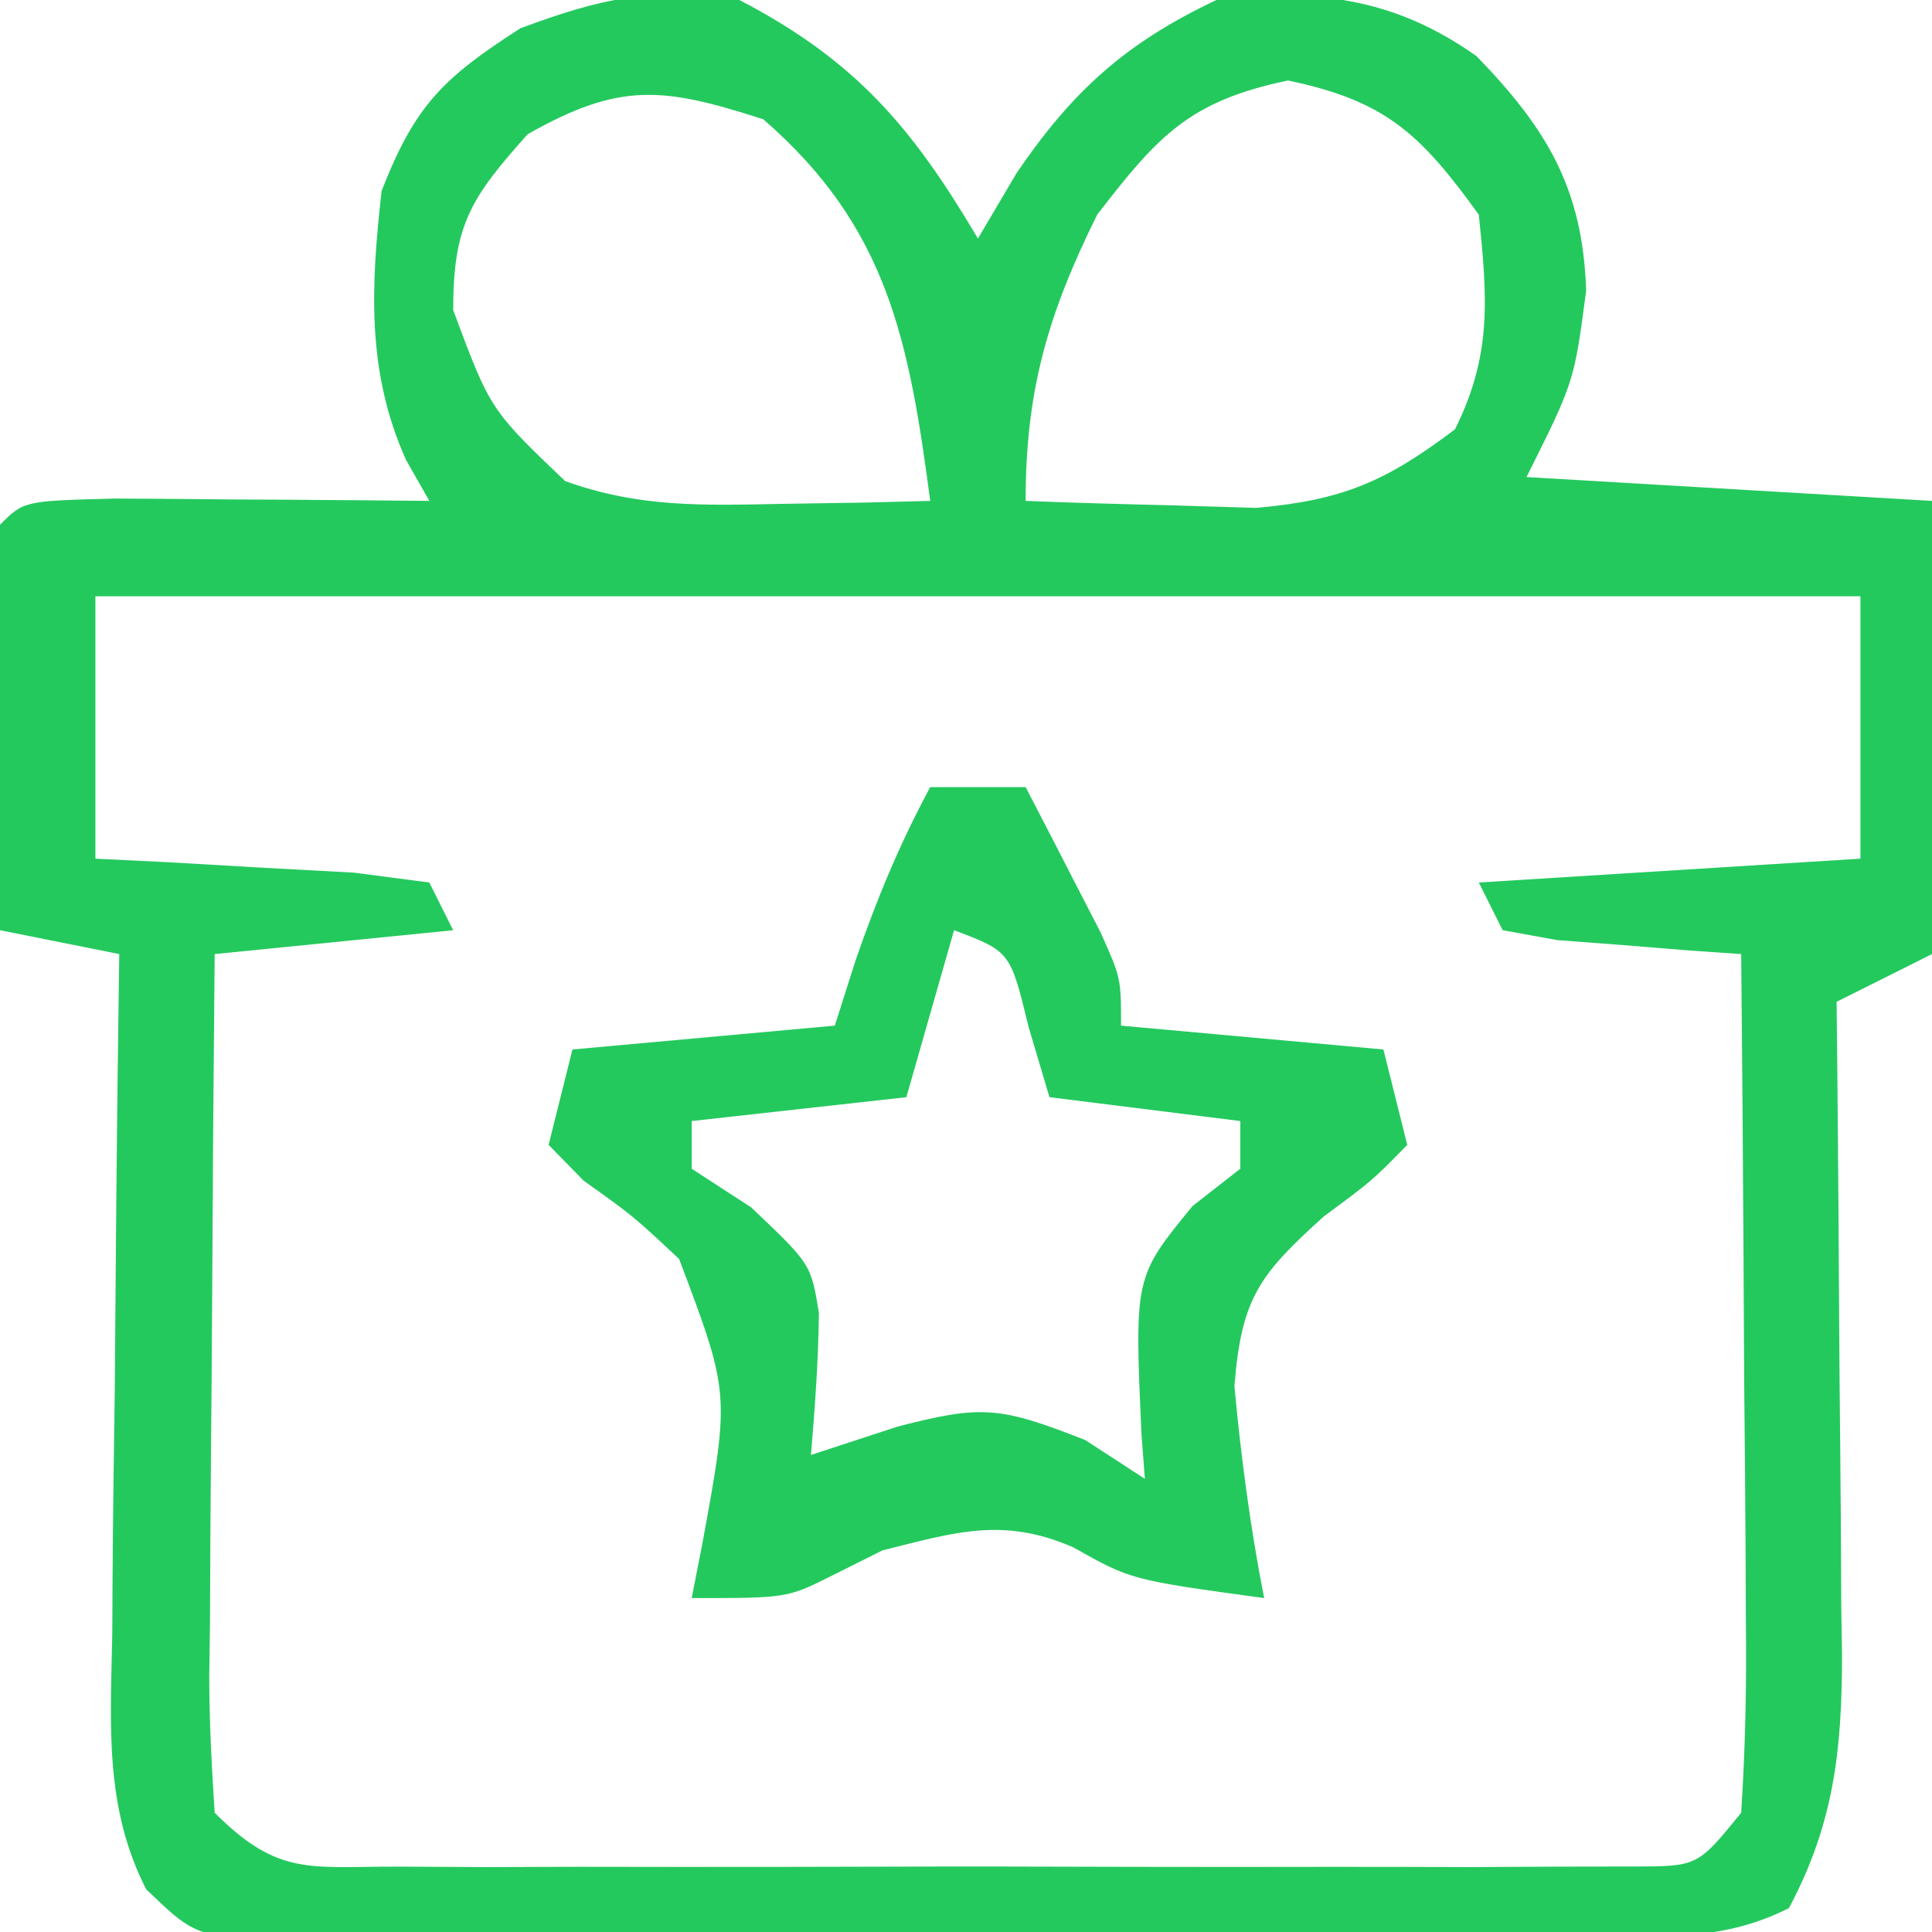
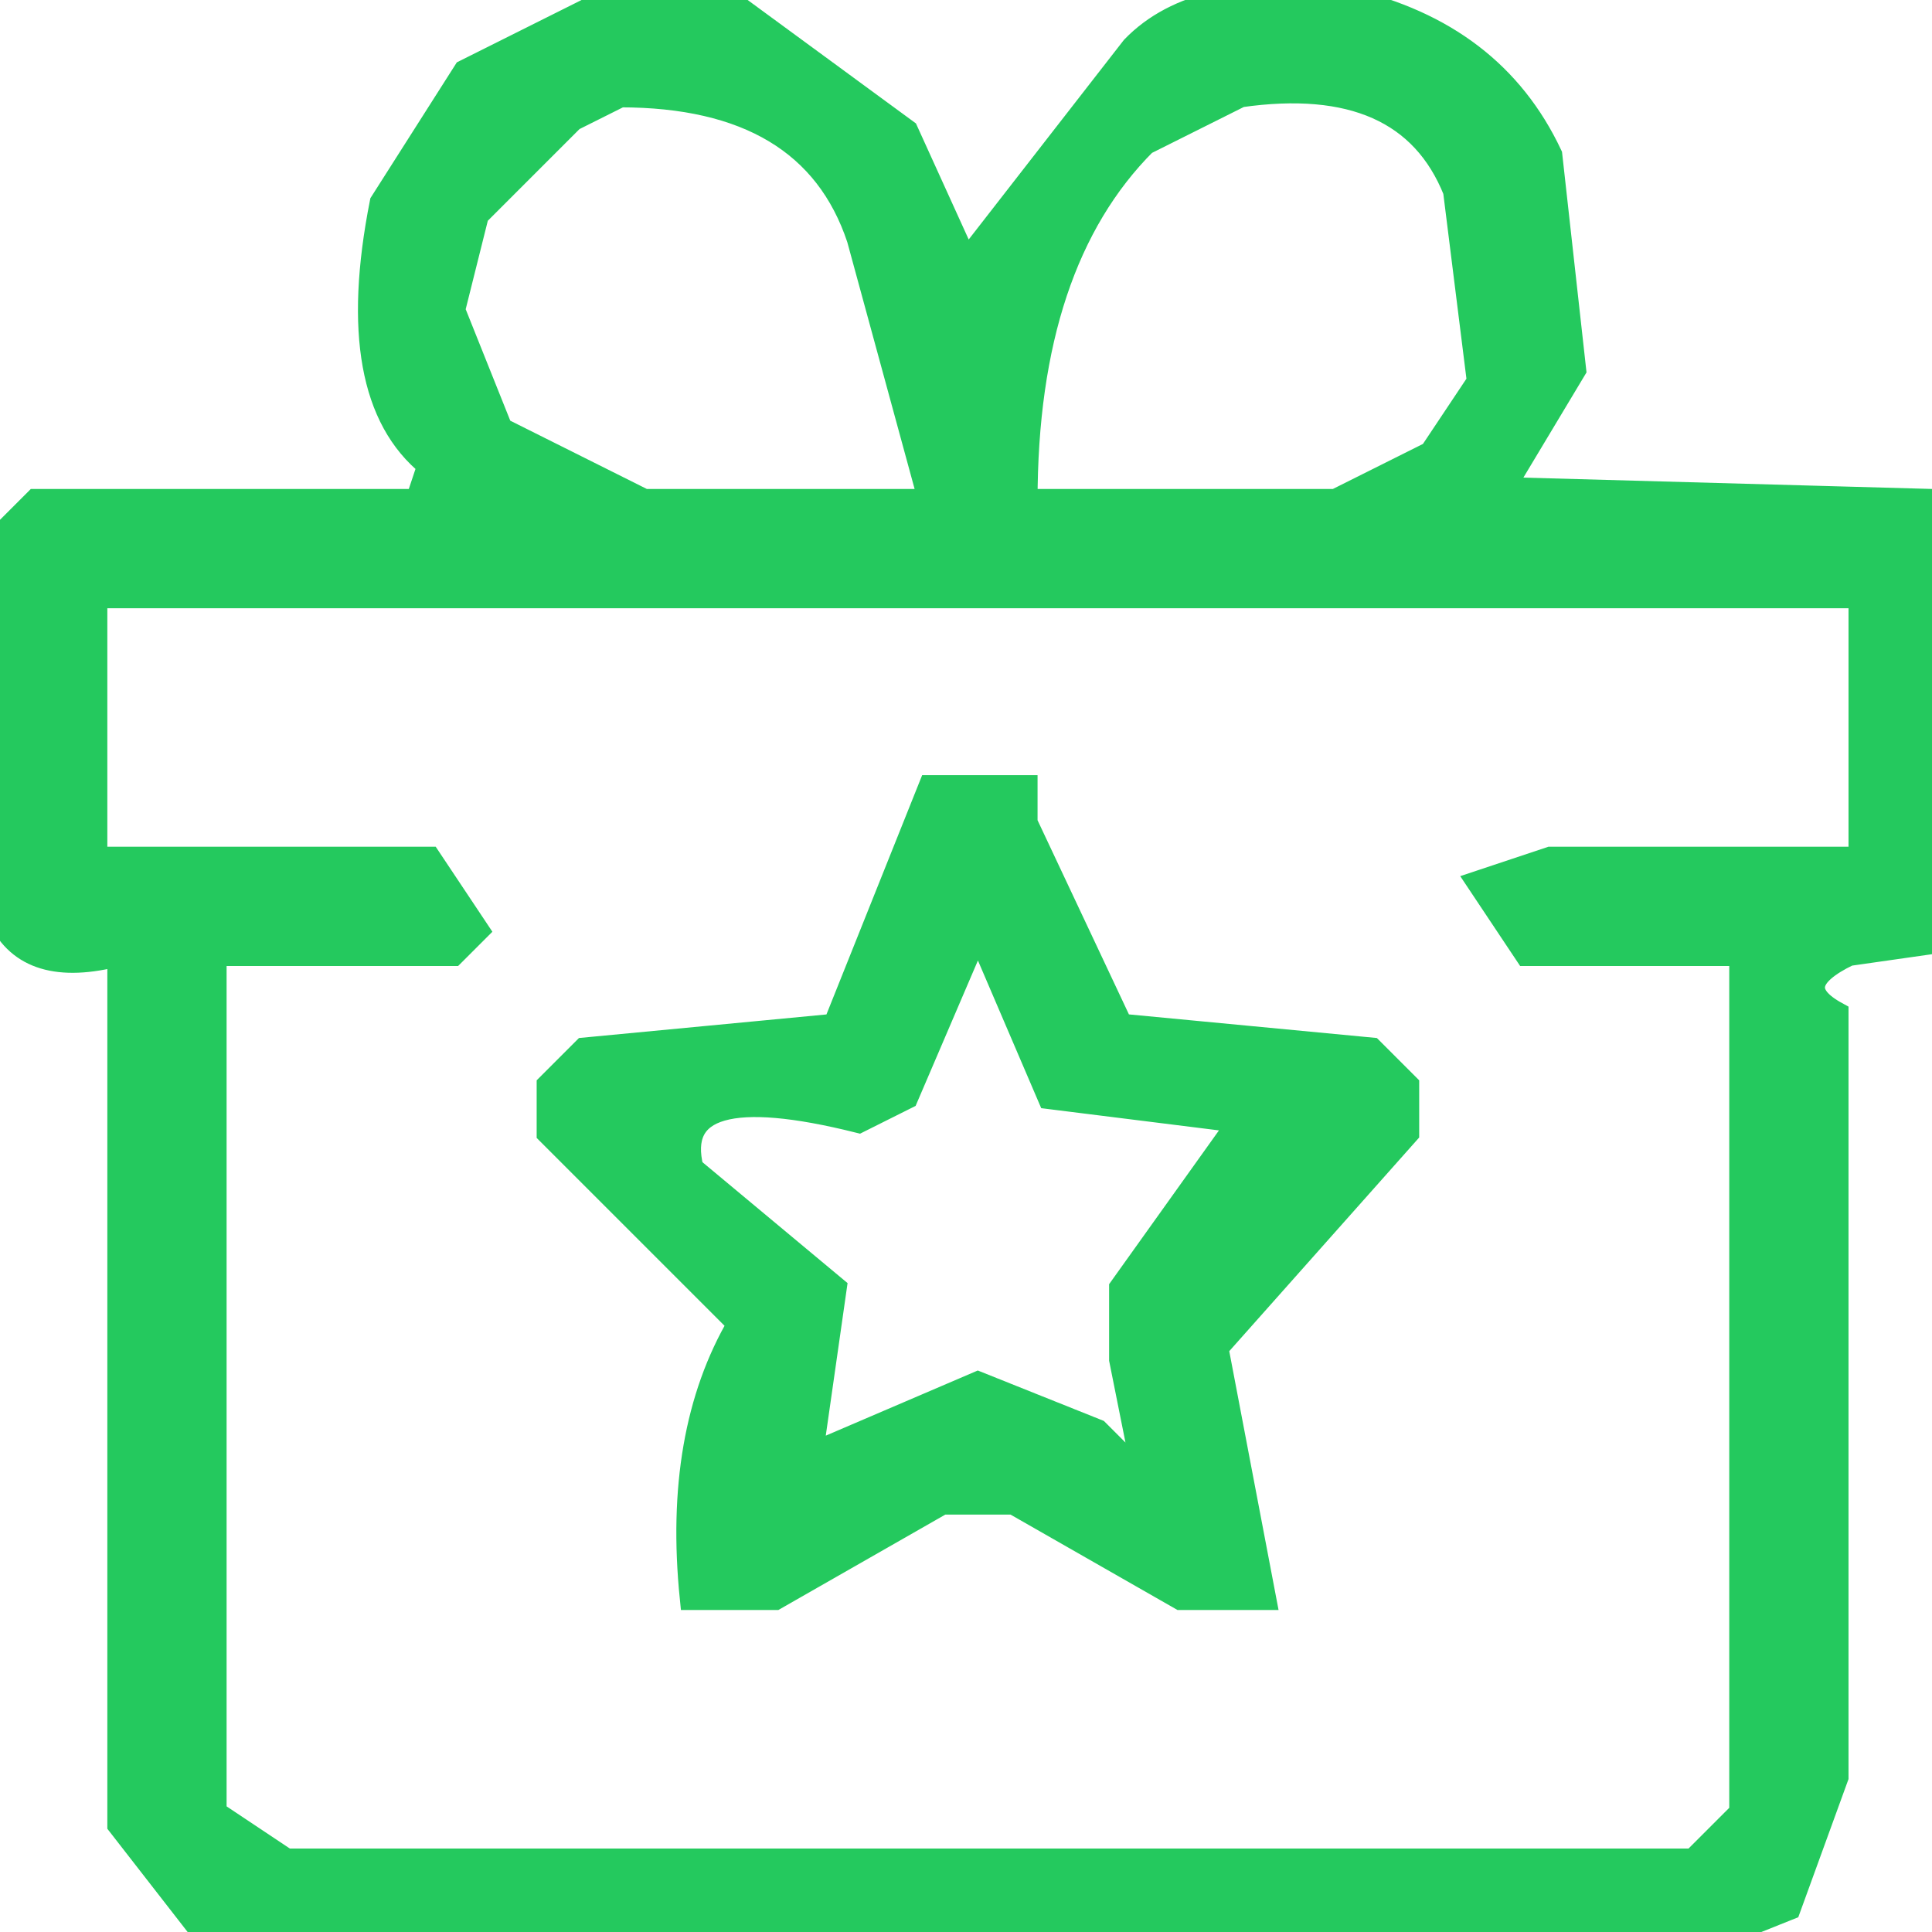
- <svg xmlns="http://www.w3.org/2000/svg" version="1.1" width="81" height="81">
-   <path d="M0 0 C4.899 2.548 7.267 5.375 10 10 C10.536 9.092 11.072 8.185 11.625 7.25 C13.96 3.824 16.186 1.799 20 0 C24.133 -0.505 27.476 -0.085 30.91 2.359 C33.857 5.397 35.364 7.913 35.5 12.188 C35 16 35 16 33 20 C38.61 20.33 44.22 20.66 50 21 C50 27.27 50 33.54 50 40 C48.02 40.99 48.02 40.99 46 42 C46.01 42.973 46.021 43.947 46.032 44.95 C46.068 48.575 46.091 52.2 46.11 55.824 C46.12 57.391 46.134 58.957 46.151 60.524 C46.175 62.78 46.187 65.036 46.195 67.293 C46.206 67.989 46.216 68.685 46.227 69.402 C46.228 73.367 45.883 76.479 44 80 C41.229 81.385 38.954 81.15 35.854 81.177 C34.562 81.19 33.271 81.203 31.94 81.216 C30.524 81.224 29.108 81.232 27.691 81.238 C26.624 81.244 26.624 81.244 25.535 81.251 C21.771 81.271 18.007 81.286 14.243 81.295 C10.351 81.306 6.459 81.341 2.568 81.38 C-0.422 81.406 -3.412 81.415 -6.401 81.418 C-7.836 81.423 -9.271 81.435 -10.706 81.453 C-12.712 81.478 -14.718 81.475 -16.724 81.47 C-17.866 81.476 -19.008 81.482 -20.185 81.488 C-23 81 -23 81 -24.871 79.211 C-26.63 75.766 -26.367 72.291 -26.293 68.516 C-26.289 67.7 -26.284 66.884 -26.28 66.044 C-26.263 63.446 -26.226 60.848 -26.188 58.25 C-26.172 56.486 -26.159 54.721 -26.146 52.957 C-26.113 48.638 -26.062 44.319 -26 40 C-27.65 39.67 -29.3 39.34 -31 39 C-31.027 36.187 -31.047 33.375 -31.062 30.562 C-31.071 29.76 -31.079 28.958 -31.088 28.131 C-31.097 26.087 -31.052 24.043 -31 22 C-30 21 -30 21 -26.184 20.902 C-24.602 20.909 -23.019 20.921 -21.438 20.938 C-20.631 20.942 -19.825 20.947 -18.994 20.951 C-16.996 20.963 -14.998 20.981 -13 21 C-13.324 20.432 -13.647 19.863 -13.98 19.277 C-15.642 15.566 -15.45 11.992 -15 8 C-13.595 4.409 -12.431 3.278 -9.188 1.188 C-5.715 -0.106 -3.665 -0.534 0 0 Z M-8.875 5.625 C-11.267 8.299 -12 9.425 -12 13 C-10.449 17.168 -10.449 17.168 -7.309 20.168 C-4.21 21.285 -1.534 21.191 1.75 21.125 C2.92 21.107 4.091 21.089 5.297 21.07 C6.635 21.036 6.635 21.036 8 21 C7.113 14.303 6.226 9.529 1 5 C-3.215 3.645 -4.996 3.432 -8.875 5.625 Z M15 9 C12.95 13.14 12 16.345 12 21 C14.062 21.082 16.125 21.139 18.188 21.188 C19.91 21.24 19.91 21.24 21.668 21.293 C25.304 20.973 27.111 20.182 30 18 C31.569 14.861 31.352 12.461 31 9 C28.554 5.619 27.107 4.231 23 3.375 C18.879 4.233 17.56 5.679 15 9 Z M-27 25 C-27 28.63 -27 32.26 -27 36 C-25.501 36.073 -25.501 36.073 -23.973 36.148 C-22.037 36.261 -22.037 36.261 -20.062 36.375 C-18.775 36.445 -17.487 36.514 -16.16 36.586 C-14.596 36.791 -14.596 36.791 -13 37 C-12.67 37.66 -12.34 38.32 -12 39 C-15.3 39.33 -18.6 39.66 -22 40 C-22.049 45.09 -22.086 50.18 -22.11 55.271 C-22.12 57.003 -22.134 58.736 -22.151 60.468 C-22.175 62.955 -22.186 65.442 -22.195 67.93 C-22.206 68.707 -22.216 69.484 -22.227 70.285 C-22.227 72.191 -22.122 74.097 -22 76 C-19.328 78.672 -18.03 78.253 -14.297 78.259 C-13.102 78.265 -11.908 78.271 -10.677 78.278 C-9.381 78.274 -8.085 78.27 -6.75 78.266 C-5.412 78.267 -4.075 78.269 -2.737 78.271 C0.067 78.274 2.871 78.27 5.676 78.261 C9.274 78.249 12.872 78.256 16.47 78.268 C19.233 78.275 21.995 78.273 24.757 78.268 C26.73 78.266 28.704 78.272 30.677 78.278 C31.871 78.272 33.066 78.265 34.297 78.259 C35.352 78.257 36.408 78.256 37.495 78.254 C40.172 78.249 40.172 78.249 42 76 C42.175 73.275 42.231 70.653 42.195 67.93 C42.191 66.735 42.191 66.735 42.187 65.517 C42.176 62.969 42.15 60.422 42.125 57.875 C42.115 56.15 42.106 54.424 42.098 52.699 C42.076 48.466 42.041 44.233 42 40 C41.29 39.951 40.579 39.902 39.848 39.852 C38.929 39.777 38.009 39.702 37.062 39.625 C36.146 39.555 35.229 39.486 34.285 39.414 C33.531 39.277 32.777 39.141 32 39 C31.505 38.01 31.505 38.01 31 37 C38.92 36.505 38.92 36.505 47 36 C47 32.37 47 28.74 47 25 C22.58 25 -1.84 25 -27 25 Z " fill="#24C95E" transform="translate(31,0)" />
-   <path d="M0 0 C1.32 0 2.64 0 4 0 C4.672 1.289 5.337 2.581 6 3.875 C6.371 4.594 6.742 5.314 7.125 6.055 C8 8 8 8 8 10 C13.445 10.495 13.445 10.495 19 11 C19.495 12.98 19.495 12.98 20 15 C18.531 16.5 18.531 16.5 16.5 18 C13.793 20.449 13.046 21.42 12.754 25.121 C13.033 28.123 13.422 31.042 14 34 C8.427 33.24 8.427 33.24 6 31.875 C3.065 30.591 1.055 31.236 -2 32 C-2.701 32.351 -3.402 32.701 -4.125 33.062 C-6 34 -6 34 -10 34 C-9.77 32.822 -9.77 32.822 -9.535 31.621 C-8.402 25.414 -8.402 25.414 -10.527 19.785 C-12.455 17.981 -12.455 17.981 -14.531 16.5 C-15.016 16.005 -15.501 15.51 -16 15 C-15.67 13.68 -15.34 12.36 -15 11 C-9.555 10.505 -9.555 10.505 -4 10 C-3.711 9.092 -3.422 8.185 -3.125 7.25 C-2.235 4.678 -1.285 2.387 0 0 Z M1 6 C0.34 8.31 -0.32 10.62 -1 13 C-5.455 13.495 -5.455 13.495 -10 14 C-10 14.66 -10 15.32 -10 16 C-9.175 16.536 -8.35 17.073 -7.5 17.625 C-5 20 -5 20 -4.668 22.039 C-4.686 24.029 -4.835 26.017 -5 28 C-3.804 27.608 -2.607 27.216 -1.375 26.812 C2.16 25.901 2.893 25.958 6.5 27.375 C7.325 27.911 8.15 28.448 9 29 C8.954 28.397 8.907 27.793 8.859 27.172 C8.56 20.537 8.56 20.537 11 17.562 C11.66 17.047 12.32 16.531 13 16 C13 15.34 13 14.68 13 14 C10.36 13.67 7.72 13.34 5 13 C4.711 12.031 4.423 11.061 4.125 10.062 C3.358 6.893 3.358 6.893 1 6 Z " fill="#24C95E" transform="translate(39,33)" />
+ <svg xmlns="http://www.w3.org/2000/svg" width="81" height="81" version="1.1" desc="Created with imagetracer.js version 1.2.6">
+   <path fill="rgb(0,0,0)" stroke="rgb(0,0,0)" stroke-width="1" opacity="0" d="M 0 0 L 25 0.5 L 18 4.5 Q 14.7 8.2 16 16.5 L 18 21 L 1.5 21 L 0.5 22 L 0 0 Z " />
+   <path fill="rgb(0,0,0)" stroke="rgb(0,0,0)" stroke-width="1" opacity="0" d="M 31.5 0 L 51 0.5 L 43 6.5 L 40.5 11 L 34.5 2 Q 30.7 1.7 31.5 0 Z " />
+   <path fill="rgb(0,0,0)" stroke="rgb(0,0,0)" stroke-width="1" opacity="0" d="M 57.5 0 L 81 0 L 81 21 L 63 20.5 Q 67.3 17.3 66 8.5 L 59.5 1 Q 56.5 1.5 57.5 0 Z " />
+   <path fill="rgb(0,0,0)" stroke="rgb(0,0,0)" stroke-width="1" opacity="0" d="M 25.5 4 Q 33.6 3.9 36 9.5 L 39 21 L 26.5 21 L 21 17.5 L 19 12.5 L 20 8.5 L 23.5 5 L 25.5 4 Z " />
+   <path fill="rgb(0,0,0)" stroke="rgb(0,0,0)" stroke-width="1" opacity="0" d="M 51.5 4 Q 59.1 2.9 61 7.5 L 62 15.5 L 59.5 19 L 55.5 21 L 43 21 Q 43.2 11.3 48 6 L 51.5 4 Z " />
+   <path fill="rgb(0,0,0)" stroke="rgb(0,0,0)" stroke-width="1" opacity="0" d="M 4 25 L 77.5 25 L 78 25.5 L 78 36 L 64.5 36 L 62 37 L 63.5 40 L 72.5 40 L 73 40.5 L 73 75.5 L 70.5 78 L 11.5 78 L 9 75.5 L 9 40 L 18.5 40 L 20 38.5 L 17.5 36 L 4 36 L 4 25 Z M 39 33 L 35 43 L 25 44 L 23 46 L 23 48 L 31 56 Q 28 60 29 67 L 33 67 L 40 63 L 43 63 L 50 67 L 53 67 L 51 57 L 59 48 L 59 46 L 58 44 L 47 43 L 43 35 L 43 33 L 39 33 Z " />
+   <path fill="rgb(0,0,0)" stroke="rgb(0,0,0)" stroke-width="1" opacity="0" d="M 0.5 39 L 5 40 L 5 76.5 L 8 80.5 L 0 81 L 0.5 39 Z " />
+   <path fill="rgb(0,0,0)" stroke="rgb(0,0,0)" stroke-width="1" opacity="0" d="M 40.5 39 L 44 46 L 52 47 L 47 53.5 L 47 56.5 L 48 61.5 L 45.5 60 L 40.5 58 L 34 61 L 35 53.5 L 29 49 Q 27.9 45.5 35.5 47 L 38 46 L 40.5 39 Z " />
+   <path fill="rgb(0,0,0)" stroke="rgb(0,0,0)" stroke-width="1" opacity="0" d="M 77.5 40 L 81 40.5 L 81 81 L 73 80.5 L 75 80 L 77 74.5 L 77 42.5 Q 74.8 41.3 77.5 40 Z " />
+   <path fill="rgb(36,201,94)" stroke="rgb(36,201,94)" stroke-width="1" opacity="1" d="M 25.5 0 L 30.5 0 L 38 5.5 L 40.5 11 L 47.5 2 Q 50.2 -0.8 56.5 0 Q 62.6 1.4 65 6.5 L 66 15.5 L 63 20.5 L 81 21 L 81 39.5 L 77.5 40 Q 74.8 41.3 77 42.5 L 77 74.5 L 75 80 L 72.5 81 L 8.5 81 L 5 76.5 L 5 40 Q 1.2 41 0 38.5 L 0 22.5 L 1.5 21 L 17.5 21 L 18 19.5 Q 14.4 16.6 16 8.5 L 19.5 3 L 25.5 0 Z M 26 4 L 24 5 L 20 9 L 19 13 L 21 18 L 27 21 L 39 21 L 36 10 Q 34 4 26 4 Z M 52 4 L 48 6 Q 43 11 43 21 L 56 21 L 60 19 L 62 16 L 61 8 Q 59 3 52 4 Z M 4 25 L 4 36 L 18 36 L 20 39 L 19 40 L 9 40 L 9 76 L 12 78 L 71 78 L 73 76 L 73 41 L 73 40 L 64 40 L 62 37 L 65 36 L 78 36 L 78 26 L 78 25 L 4 25 Z " />
+   <path fill="rgb(36,201,94)" stroke="rgb(36,201,94)" stroke-width="1" opacity="1" d="M 39 33 L 43 33 L 43 34.5 L 47 43 L 57.5 44 L 59 45.5 L 59 47.5 L 51 56.5 L 53 67 L 49.5 67 L 42.5 63 L 39.5 63 L 32.5 67 L 29 67 Q 28.3 60.1 31 55.5 L 23 47.5 L 23 45.5 L 24.5 44 L 35 43 L 39 33 Z M 41 39 L 38 46 L 36 47 Q 28 45 29 49 L 35 54 L 34 61 L 41 58 L 46 60 L 48 62 L 47 57 L 47 54 L 52 47 L 44 46 L 41 39 Z " />
</svg>
